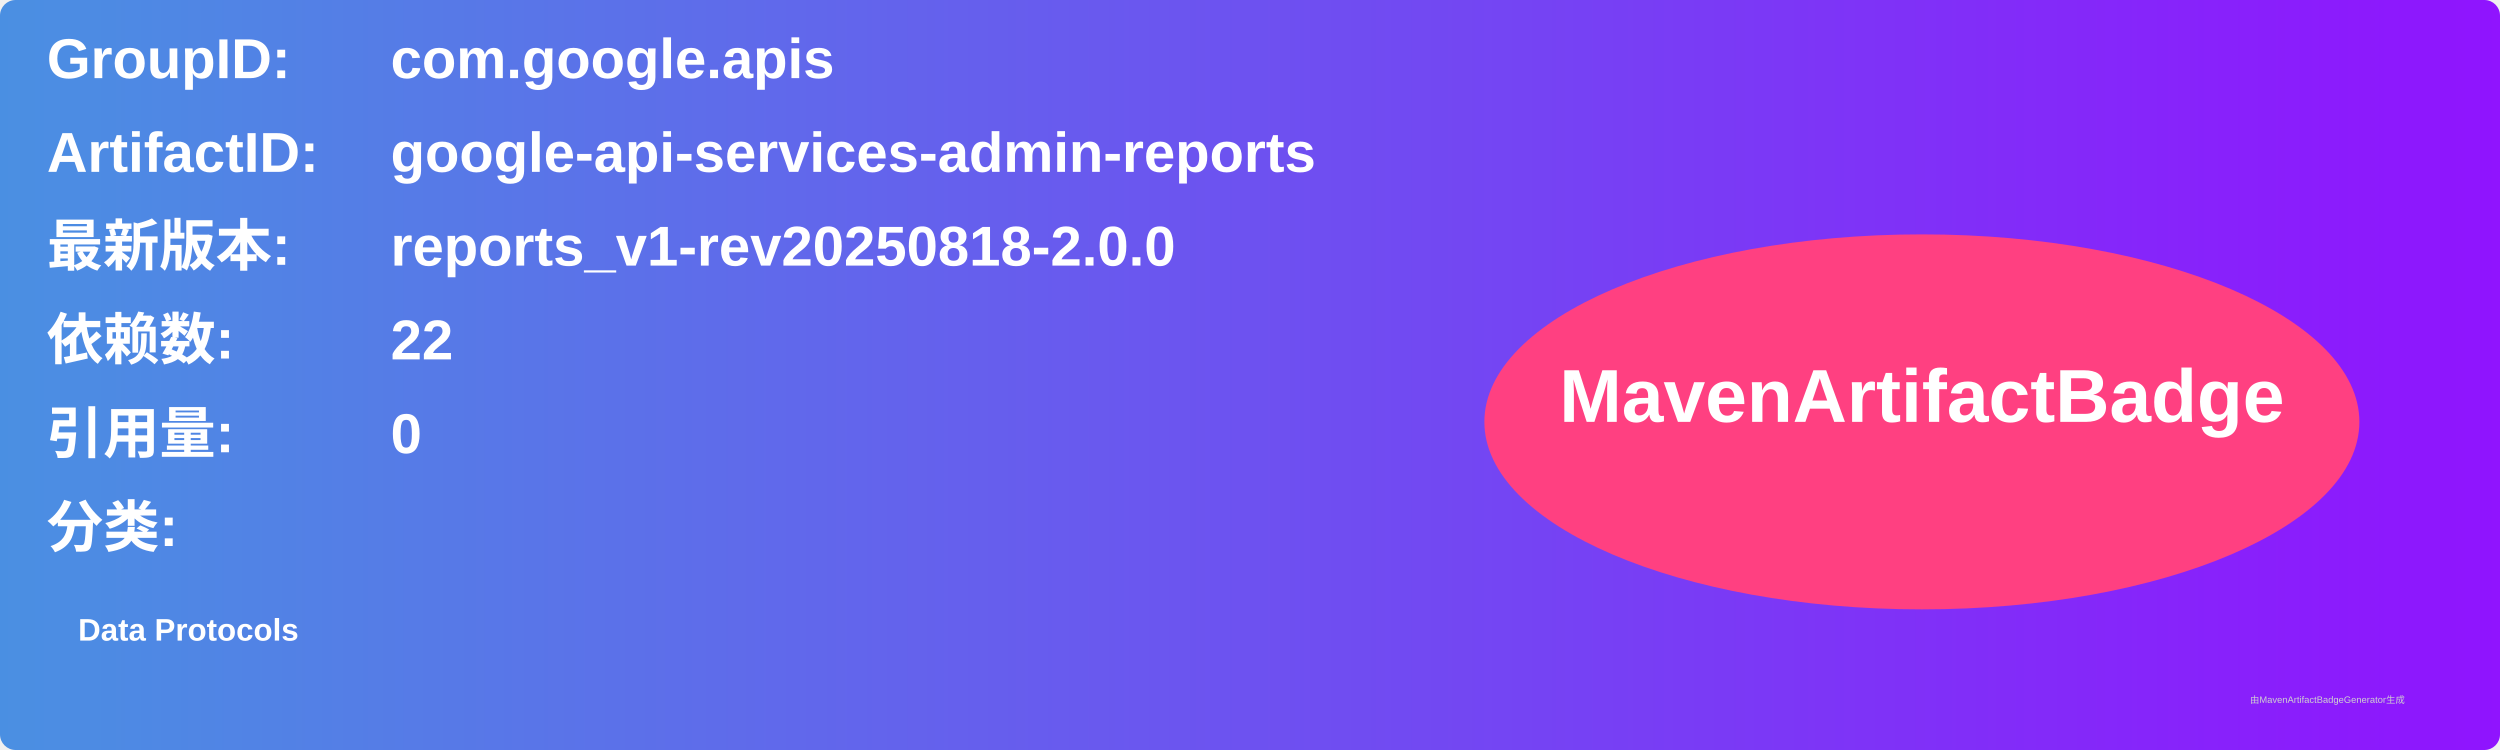
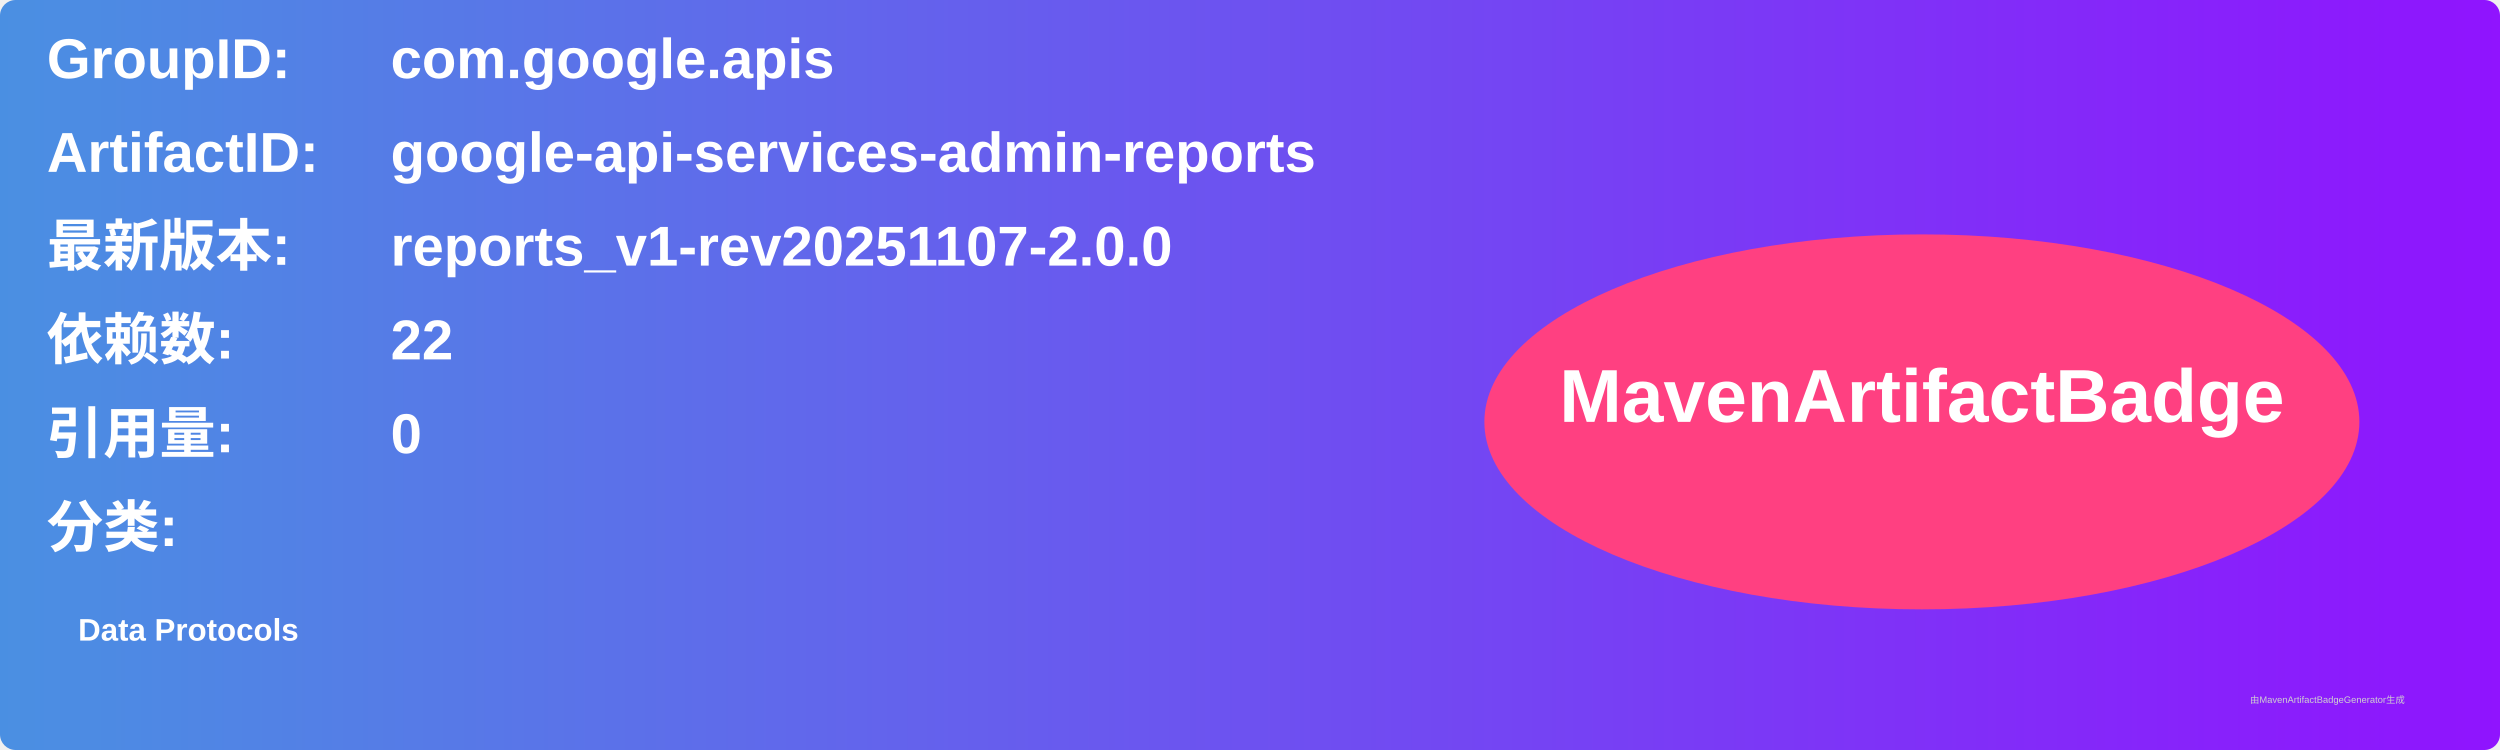
<svg xmlns="http://www.w3.org/2000/svg" width="800" height="240" viewBox="0 0 800 240">
  <linearGradient id="grad" x1="0%" y1="0%" x2="100%" y2="0%">
    <stop offset="0%" stop-color="#4a90e2" />
    <stop offset="100%" stop-color="#9013fe" />
  </linearGradient>
  <rect width="100%" height="100%" rx="5" ry="5" fill="url(#grad)" />
  <g transform="translate(15, 15)">
    <text x="0" y="10" font-family="Arial" font-size="18" fill="white" font-weight="bold" width="260">GroupID:</text>
    <text x="110" y="10" font-family="Arial" font-size="18" fill="white" font-weight="bold" width="460">com.google.apis</text>
    <text x="0" y="40" font-family="Arial" font-size="18" fill="white" font-weight="bold" width="260">ArtifactID:</text>
    <text x="110" y="40" font-family="Arial" font-size="18" fill="white" font-weight="bold" width="460">google-api-services-admin-reports</text>
    <text x="0" y="70" font-family="Arial" font-size="18" fill="white" font-weight="bold">最新版本:</text>
    <text x="110" y="70" font-family="Arial" font-size="18" fill="white" font-weight="bold">
-       <tspan font-weight="bold">reports_v1-rev20250818-2.0.0</tspan>
+       <tspan font-weight="bold">reports_v1-rev20251107-2.0.0</tspan>
    </text>
    <text x="0" y="100" font-family="Arial" font-size="18" fill="white" font-weight="bold">依赖数: </text>
    <text x="110" y="100" font-family="Arial" font-size="18" fill="white">
      <tspan font-weight="bold">22</tspan>
    </text>
    <text x="0" y="130" font-family="Arial" font-size="18" fill="white" font-weight="bold">引用量: </text>
    <text x="110" y="130" font-family="Arial" font-size="18" fill="white">
      <tspan font-weight="bold">0</tspan>
    </text>
    <text x="0" y="160" font-family="Arial" font-size="18" fill="white" font-weight="bold">分类:</text>
    <text x="10" y="190" font-family="Arial" font-size="10" fill="white">
      <tspan font-weight="bold">Data Protocols</tspan>
    </text>
    <ellipse cx="600" cy="120" rx="140" ry="60" fill="#ff4081" />
    <text x="600" y="120" text-anchor="middle" font-family="Arial" font-size="24" fill="white" font-weight="bold">MavenArtifactBadge</text>
  </g>
  <text x="720" y="225" font-family="Arial" font-size="3" fill="#d0d0d0">由MavenArtifactBadgeGenerator生成</text>
</svg>
